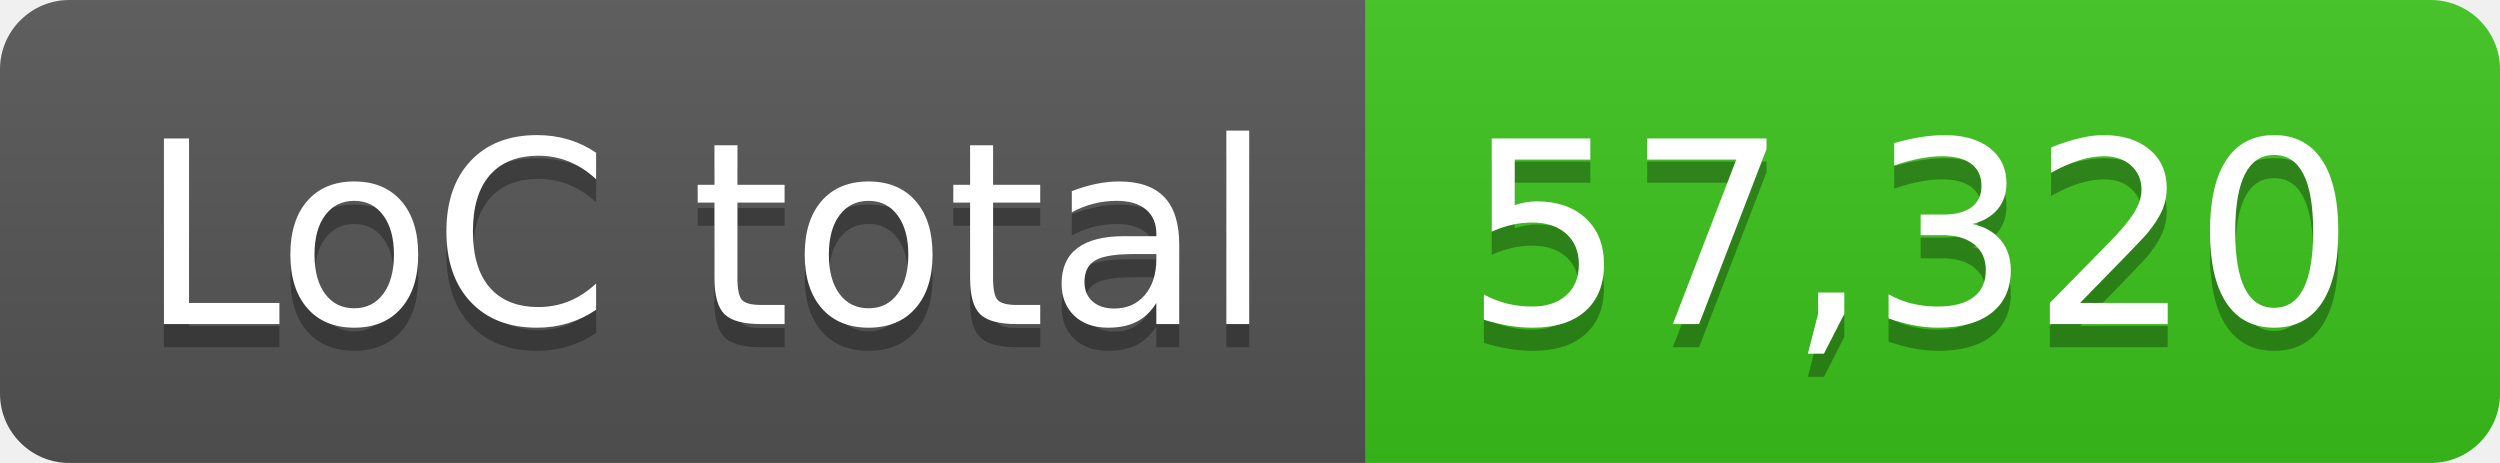
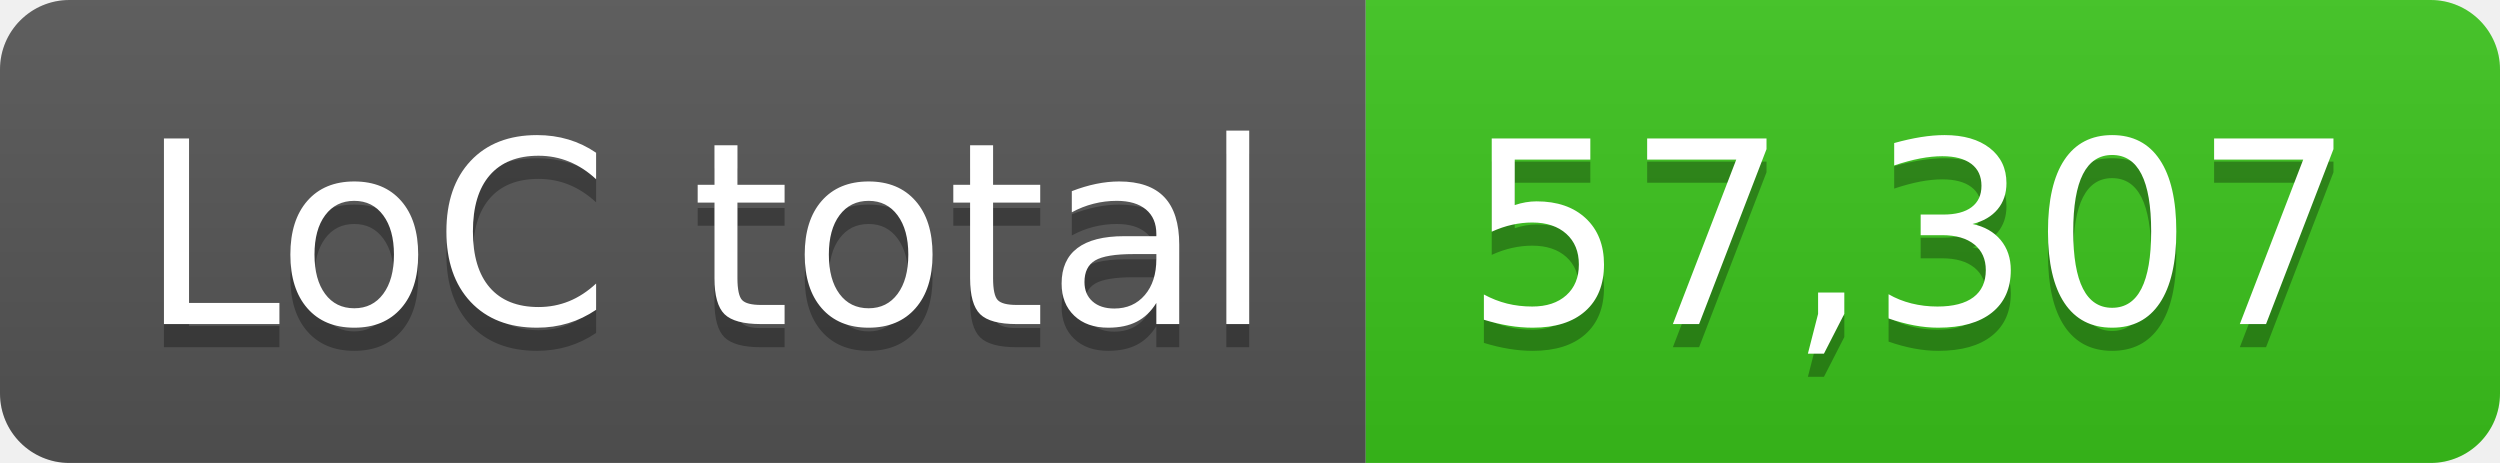
- <svg xmlns="http://www.w3.org/2000/svg" width="108" height="20" role="img" aria-label="LoC total: 57,320">
+ <svg xmlns="http://www.w3.org/2000/svg" width="108" height="20" role="img" aria-label="LoC total: 57,307">
  <linearGradient id="s" x2="0" y2="100%">
    <stop offset="0" stop-color="#bbb" stop-opacity=".1" />
    <stop offset="1" stop-opacity=".1" />
  </linearGradient>
  <clipPath id="r">
    <rect width="108" height="20" rx="3" fill="#fff" />
  </clipPath>
  <g clip-path="url(#r)">
    <rect width="59" height="20" fill="#555" />
    <rect x="59" width="49" height="20" fill="#3bc41c" />
    <rect width="108" height="20" fill="url(#s)" />
  </g>
  <g fill="#fff" text-anchor="middle" font-family="Verdana,Geneva,DejaVu Sans,sans-serif" text-rendering="geometricPrecision" font-size="110">
    <text aria-hidden="true" x="305" y="150" fill="#010101" fill-opacity=".3" transform="scale(.1)" textLength="490">LoC total</text>
    <text x="305" y="140" transform="scale(.1)" fill="#fff" textLength="490">LoC total</text>
-     <text aria-hidden="true" x="825" y="150" fill="#010101" fill-opacity=".3" transform="scale(.1)" textLength="390">57,320</text>
-     <text x="825" y="140" transform="scale(.1)" fill="#fff" textLength="390">57,320</text>
+     <text aria-hidden="true" x="825" y="150" fill="#010101" fill-opacity=".3" transform="scale(.1)" textLength="390">57,307</text>
+     <text x="825" y="140" transform="scale(.1)" fill="#fff" textLength="390">57,307</text>
  </g>
</svg>
